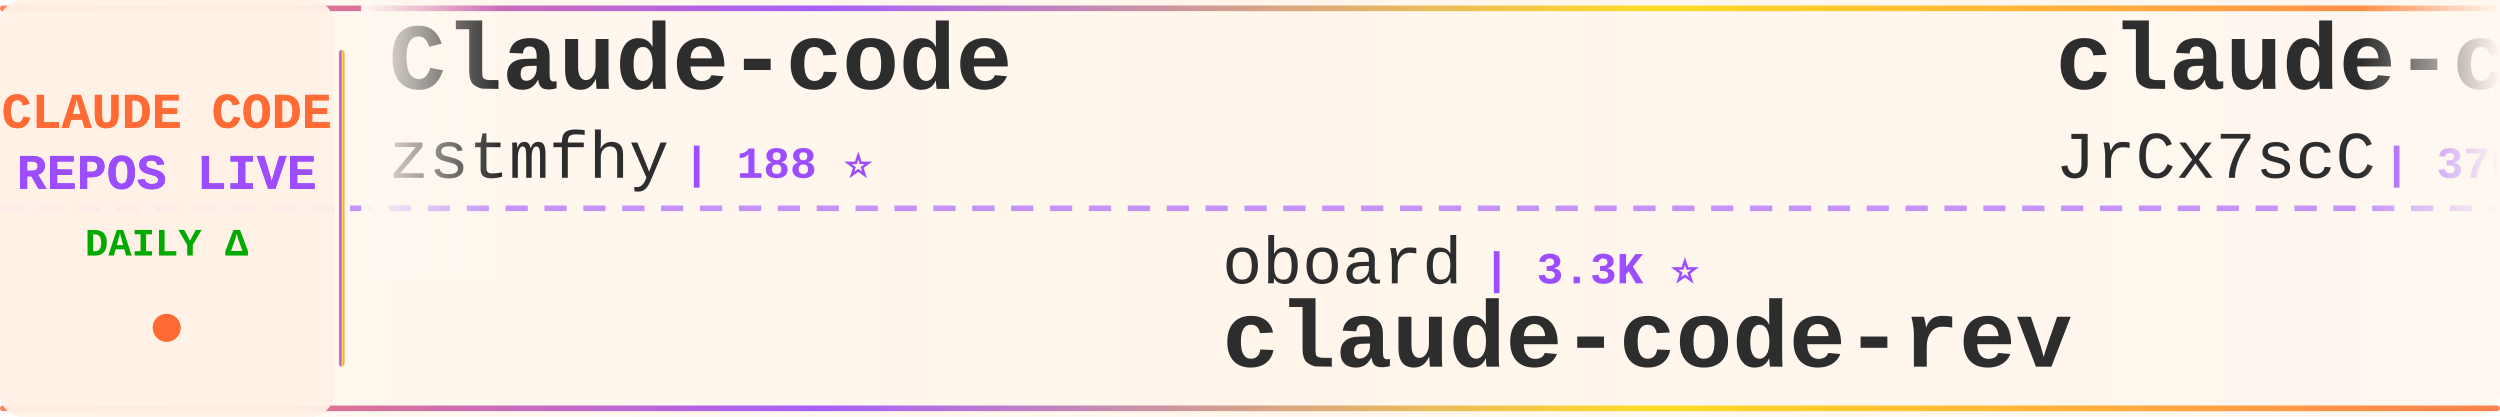
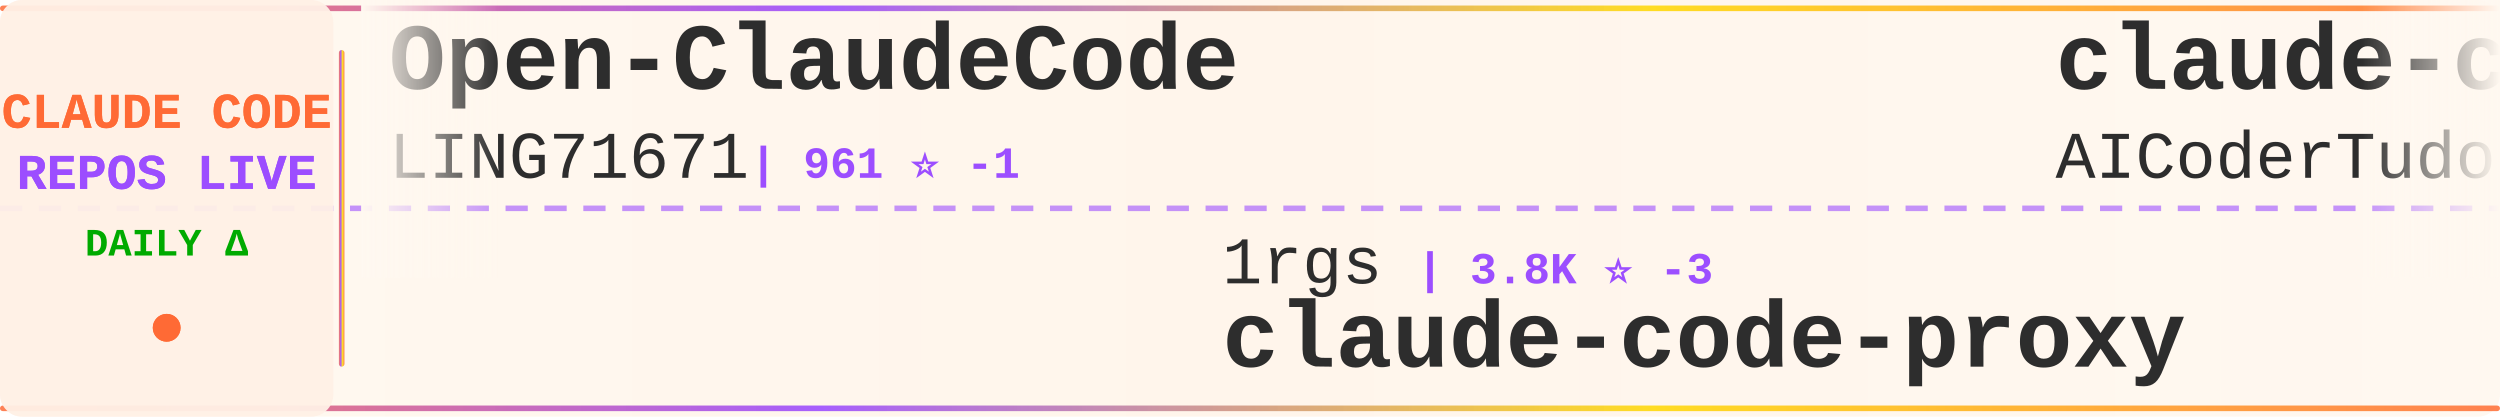
<svg xmlns="http://www.w3.org/2000/svg" width="900" height="150">
  <defs>
    <linearGradient id="tickerBg" x1="0%" y1="0%" x2="100%" y2="0%">
      <stop offset="0%" style="stop-color:#fff8f0;stop-opacity:0.98" />
      <stop offset="50%" style="stop-color:#fff5eb;stop-opacity:1" />
      <stop offset="100%" style="stop-color:#fff8f0;stop-opacity:0.98" />
    </linearGradient>
    <linearGradient id="borderGrad" x1="0%" y1="0%" x2="100%" y2="0%">
      <stop offset="0%" style="stop-color:#FF6B35;stop-opacity:0.85">
        <animate attributeName="stop-opacity" values="0.85;1;0.85" dur="2s" repeatCount="indefinite" />
      </stop>
      <stop offset="33%" style="stop-color:#9C4EFF;stop-opacity:0.9">
        <animate attributeName="stop-opacity" values="0.9;1;0.9" dur="2.2s" repeatCount="indefinite" />
      </stop>
      <stop offset="66%" style="stop-color:#FFD700;stop-opacity:0.85">
        <animate attributeName="stop-opacity" values="0.85;1;0.85" dur="1.8s" repeatCount="indefinite" />
      </stop>
      <stop offset="100%" style="stop-color:#FF6B35;stop-opacity:0.85">
        <animate attributeName="stop-opacity" values="0.85;1;0.85" dur="2s" repeatCount="indefinite" />
      </stop>
    </linearGradient>
    <filter id="textGlow">
      <feGaussianBlur stdDeviation="0.15" result="coloredBlur" />
      <feMerge>
        <feMergeNode in="coloredBlur" />
        <feMergeNode in="SourceGraphic" />
      </feMerge>
    </filter>
    <filter id="metricGlow">
      <feGaussianBlur stdDeviation="0.2" result="coloredBlur" />
      <feMerge>
        <feMergeNode in="coloredBlur" />
        <feMergeNode in="SourceGraphic" />
      </feMerge>
    </filter>
    <linearGradient id="leftFade" x1="0%" y1="0%" x2="100%" y2="0%">
      <stop offset="0%" style="stop-color:#fff8f0;stop-opacity:1" />
      <stop offset="100%" style="stop-color:#fff8f0;stop-opacity:0" />
    </linearGradient>
    <linearGradient id="rightFade" x1="0%" y1="0%" x2="100%" y2="0%">
      <stop offset="0%" style="stop-color:#fff8f0;stop-opacity:0" />
      <stop offset="100%" style="stop-color:#fff8f0;stop-opacity:1" />
    </linearGradient>
  </defs>
  <rect width="900" height="150" fill="url(#tickerBg)" rx="8" />
  <rect x="0" y="2" width="900" height="2" fill="url(#borderGrad)" rx="1" />
  <rect x="0" y="146" width="900" height="2" fill="url(#borderGrad)" rx="1" />
  <line x1="0" y1="75" x2="900" y2="75" stroke="#9C4EFF" stroke-width="2" stroke-dasharray="8 6" opacity="0.6" />
  <rect x="0" y="0" width="120" height="150" fill="#fff0e6" opacity="0.95" rx="8" />
  <text x="60" y="46" font-family="'Courier New', monospace" font-size="18" font-weight="bold" fill="#FF6B35" text-anchor="middle" filter="url(#textGlow)">
    CLAUDE CODE
  </text>
  <text x="60" y="68" font-family="'Courier New', monospace" font-size="18" font-weight="bold" fill="#9C4EFF" text-anchor="middle" filter="url(#textGlow)">
    REPOS LIVE
  </text>
  <text x="60" y="92" font-family="'Courier New', monospace" font-size="14" font-weight="bold" fill="#00aa00" text-anchor="middle">
    DAILY Δ
  </text>
  <circle cx="60" cy="118" r="5" fill="#FF6B35" filter="url(#metricGlow)">
    <animate attributeName="r" values="4;6;4" dur="1.5s" repeatCount="indefinite" />
    <animate attributeName="opacity" values="0.6;1;0.6" dur="1.5s" repeatCount="indefinite" />
  </circle>
  <rect x="122" y="18" width="2" height="114" fill="url(#borderGrad)" rx="1" />
  <clipPath id="tickerClip">
    <rect x="130" y="0" width="770" height="150" />
  </clipPath>
  <g clip-path="url(#tickerClip)">
    <g id="tickerItems">
      <animateTransform attributeName="transform" attributeType="XML" type="translate" from="0 0" to="-3000 0" dur="54s" repeatCount="indefinite" />
      <g transform="translate(0, 0)">
-         <text x="140" y="32" font-family="'Courier New', monospace" font-size="34" font-weight="bold" fill="#2d2d2d">Claude-code</text>
-         <text x="140" y="64" font-family="'Courier New', monospace" font-size="24" font-weight="normal" fill="#2d2d2d" opacity="1.0">zstmfhy</text>
-         <text x="246" y="64" font-family="'Courier New', monospace" font-size="16" font-weight="bold" fill="#9C4EFF"> | 188 ⭐</text>
+         <text x="140" y="32" font-family="'Courier New', monospace" font-size="34" font-weight="bold" fill="#2d2d2d">Open-ClaudeCode</text>
+         <text x="140" y="64" font-family="'Courier New', monospace" font-size="24" font-weight="normal" fill="#2d2d2d" opacity="1.0">LING71671</text>
+         <text x="270" y="64" font-family="'Courier New', monospace" font-size="16" font-weight="bold" fill="#9C4EFF"> | 961 ⭐ -1</text>
      </g>
      <g transform="translate(300, 0)">
-         <text x="140" y="102" font-family="'Courier New', monospace" font-size="24" font-weight="normal" fill="#2d2d2d" opacity="1.0">oboard</text>
-         <text x="234" y="102" font-family="'Courier New', monospace" font-size="16" font-weight="bold" fill="#9C4EFF"> | 3.3K ⭐</text>
-         <text x="140" y="132" font-family="'Courier New', monospace" font-size="34" font-weight="bold" fill="#2d2d2d">claude-code-rev</text>
+         <text x="140" y="102" font-family="'Courier New', monospace" font-size="24" font-weight="normal" fill="#2d2d2d" opacity="1.0">1rgs</text>
+         <text x="210" y="102" font-family="'Courier New', monospace" font-size="16" font-weight="bold" fill="#9C4EFF"> | 3.8K ⭐ -3</text>
+         <text x="140" y="132" font-family="'Courier New', monospace" font-size="34" font-weight="bold" fill="#2d2d2d">claude-code-proxy</text>
      </g>
      <g transform="translate(600, 0)">
-         <text x="140" y="32" font-family="'Courier New', monospace" font-size="34" font-weight="bold" fill="#2d2d2d">claude-code-source</text>
-         <text x="140" y="64" font-family="'Courier New', monospace" font-size="24" font-weight="normal" fill="#2d2d2d" opacity="1.0">JrCx7scC</text>
-         <text x="258" y="64" font-family="'Courier New', monospace" font-size="16" font-weight="bold" fill="#9C4EFF"> | 376 ⭐</text>
+         <text x="140" y="32" font-family="'Courier New', monospace" font-size="34" font-weight="bold" fill="#2d2d2d">claude-code-tudou</text>
+         <text x="140" y="64" font-family="'Courier New', monospace" font-size="24" font-weight="normal" fill="#2d2d2d" opacity="1.0">AICoderTudou</text>
+         <text x="306" y="64" font-family="'Courier New', monospace" font-size="16" font-weight="bold" fill="#9C4EFF"> | 493 ⭐</text>
      </g>
      <g transform="translate(900, 0)">
-         <text x="140" y="102" font-family="'Courier New', monospace" font-size="24" font-weight="normal" fill="#2d2d2d" opacity="1.0">pedrohcgs</text>
-         <text x="270" y="102" font-family="'Courier New', monospace" font-size="16" font-weight="bold" fill="#9C4EFF"> | 1.6K ⭐</text>
-         <text x="140" y="132" font-family="'Courier New', monospace" font-size="34" font-weight="bold" fill="#2d2d2d">claude-code-my-workflow</text>
+         <text x="140" y="102" font-family="'Courier New', monospace" font-size="24" font-weight="normal" fill="#2d2d2d" opacity="1.0">multica-ai</text>
+         <text x="282" y="102" font-family="'Courier New', monospace" font-size="16" font-weight="bold" fill="#9C4EFF"> | 217.0K ⭐ +83</text>
+         <text x="140" y="132" font-family="'Courier New', monospace" font-size="34" font-weight="bold" fill="#2d2d2d">andrej-karpathy-skills</text>
      </g>
      <g transform="translate(1200, 0)">
-         <text x="140" y="32" font-family="'Courier New', monospace" font-size="34" font-weight="bold" fill="#2d2d2d">claude-code-cli</text>
-         <text x="140" y="64" font-family="'Courier New', monospace" font-size="24" font-weight="normal" fill="#2d2d2d" opacity="1.0">huangserva</text>
-         <text x="282" y="64" font-family="'Courier New', monospace" font-size="16" font-weight="bold" fill="#9C4EFF"> | 630 ⭐</text>
+         <text x="140" y="32" font-family="'Courier New', monospace" font-size="34" font-weight="bold" fill="#2d2d2d">claude-code-base-action</text>
+         <text x="140" y="64" font-family="'Courier New', monospace" font-size="24" font-weight="normal" fill="#2d2d2d" opacity="1.0">anthropics</text>
+         <text x="282" y="64" font-family="'Courier New', monospace" font-size="16" font-weight="bold" fill="#9C4EFF"> | 994 ⭐ -1</text>
      </g>
      <g transform="translate(1500, 0)">
-         <text x="140" y="102" font-family="'Courier New', monospace" font-size="24" font-weight="normal" fill="#2d2d2d" opacity="1.0">guanshan</text>
-         <text x="258" y="102" font-family="'Courier New', monospace" font-size="16" font-weight="bold" fill="#9C4EFF"> | 60 ⭐</text>
-         <text x="140" y="132" font-family="'Courier New', monospace" font-size="34" font-weight="bold" fill="#2d2d2d">ClaudeCode</text>
+         <text x="140" y="102" font-family="'Courier New', monospace" font-size="24" font-weight="normal" fill="#2d2d2d" opacity="1.0">Pimzino</text>
+         <text x="246" y="102" font-family="'Courier New', monospace" font-size="16" font-weight="bold" fill="#9C4EFF"> | 3.9K ⭐ +1</text>
+         <text x="140" y="132" font-family="'Courier New', monospace" font-size="34" font-weight="bold" fill="#2d2d2d">claude-code-spec-workflo...</text>
      </g>
      <g transform="translate(1800, 0)">
-         <text x="140" y="32" font-family="'Courier New', monospace" font-size="34" font-weight="bold" fill="#2d2d2d">claude-code-security-rev...</text>
-         <text x="140" y="64" font-family="'Courier New', monospace" font-size="24" font-weight="normal" fill="#2d2d2d" opacity="1.0">anthropics</text>
-         <text x="282" y="64" font-family="'Courier New', monospace" font-size="16" font-weight="bold" fill="#9C4EFF"> | 6.3K ⭐ +1</text>
+         <text x="140" y="32" font-family="'Courier New', monospace" font-size="34" font-weight="bold" fill="#2d2d2d">free-claude-code</text>
+         <text x="140" y="64" font-family="'Courier New', monospace" font-size="24" font-weight="normal" fill="#2d2d2d" opacity="1.0">Alishahryar1</text>
+         <text x="306" y="64" font-family="'Courier New', monospace" font-size="16" font-weight="bold" fill="#9C4EFF"> | 56.7K ⭐ +27</text>
      </g>
      <g transform="translate(2100, 0)">
-         <text x="140" y="102" font-family="'Courier New', monospace" font-size="24" font-weight="normal" fill="#2d2d2d" opacity="1.0">jarmuine</text>
-         <text x="258" y="102" font-family="'Courier New', monospace" font-size="16" font-weight="bold" fill="#9C4EFF"> | 2.3K ⭐</text>
-         <text x="140" y="132" font-family="'Courier New', monospace" font-size="34" font-weight="bold" fill="#2d2d2d">claude-code</text>
+         <text x="140" y="102" font-family="'Courier New', monospace" font-size="24" font-weight="normal" fill="#2d2d2d" opacity="1.0">hangsman</text>
+         <text x="258" y="102" font-family="'Courier New', monospace" font-size="16" font-weight="bold" fill="#9C4EFF"> | 797 ⭐</text>
+         <text x="140" y="132" font-family="'Courier New', monospace" font-size="34" font-weight="bold" fill="#2d2d2d">claude-code-source</text>
      </g>
      <g transform="translate(2400, 0)">
-         <text x="140" y="32" font-family="'Courier New', monospace" font-size="34" font-weight="bold" fill="#2d2d2d">sc-claude-code-files</text>
-         <text x="140" y="64" font-family="'Courier New', monospace" font-size="24" font-weight="normal" fill="#2d2d2d" opacity="1.0">https-deeplearning-ai</text>
-         <text x="414" y="64" font-family="'Courier New', monospace" font-size="16" font-weight="bold" fill="#9C4EFF"> | 554 ⭐</text>
+         <text x="140" y="32" font-family="'Courier New', monospace" font-size="34" font-weight="bold" fill="#2d2d2d">claude-code-settings</text>
+         <text x="140" y="64" font-family="'Courier New', monospace" font-size="24" font-weight="normal" fill="#2d2d2d" opacity="1.0">feiskyer</text>
+         <text x="258" y="64" font-family="'Courier New', monospace" font-size="16" font-weight="bold" fill="#9C4EFF"> | 1.7K ⭐ -1</text>
      </g>
      <g transform="translate(2700, 0)">
-         <text x="140" y="102" font-family="'Courier New', monospace" font-size="24" font-weight="normal" fill="#2d2d2d" opacity="1.0">FlorianBruniaux</text>
-         <text x="342" y="102" font-family="'Courier New', monospace" font-size="16" font-weight="bold" fill="#9C4EFF"> | 6.1K ⭐ +3</text>
-         <text x="140" y="132" font-family="'Courier New', monospace" font-size="34" font-weight="bold" fill="#2d2d2d">claude-code-ultimate-gui...</text>
+         <text x="140" y="102" font-family="'Courier New', monospace" font-size="24" font-weight="normal" fill="#2d2d2d" opacity="1.0">davila7</text>
+         <text x="246" y="102" font-family="'Courier New', monospace" font-size="16" font-weight="bold" fill="#9C4EFF"> | 32.4K ⭐ +5</text>
+         <text x="140" y="132" font-family="'Courier New', monospace" font-size="34" font-weight="bold" fill="#2d2d2d">claude-code-templates</text>
      </g>
      <g transform="translate(3000, 0)">
-         <text x="140" y="32" font-family="'Courier New', monospace" font-size="34" font-weight="bold" fill="#2d2d2d">Claude-code</text>
-         <text x="140" y="64" font-family="'Courier New', monospace" font-size="24" font-weight="normal" fill="#2d2d2d" opacity="1.0">zstmfhy</text>
-         <text x="246" y="64" font-family="'Courier New', monospace" font-size="16" font-weight="bold" fill="#9C4EFF"> | 188 ⭐</text>
+         <text x="140" y="32" font-family="'Courier New', monospace" font-size="34" font-weight="bold" fill="#2d2d2d">Open-ClaudeCode</text>
+         <text x="140" y="64" font-family="'Courier New', monospace" font-size="24" font-weight="normal" fill="#2d2d2d" opacity="1.0">LING71671</text>
+         <text x="270" y="64" font-family="'Courier New', monospace" font-size="16" font-weight="bold" fill="#9C4EFF"> | 961 ⭐ -1</text>
      </g>
      <g transform="translate(3300, 0)">
-         <text x="140" y="102" font-family="'Courier New', monospace" font-size="24" font-weight="normal" fill="#2d2d2d" opacity="1.0">oboard</text>
-         <text x="234" y="102" font-family="'Courier New', monospace" font-size="16" font-weight="bold" fill="#9C4EFF"> | 3.3K ⭐</text>
-         <text x="140" y="132" font-family="'Courier New', monospace" font-size="34" font-weight="bold" fill="#2d2d2d">claude-code-rev</text>
+         <text x="140" y="102" font-family="'Courier New', monospace" font-size="24" font-weight="normal" fill="#2d2d2d" opacity="1.0">1rgs</text>
+         <text x="210" y="102" font-family="'Courier New', monospace" font-size="16" font-weight="bold" fill="#9C4EFF"> | 3.8K ⭐ -3</text>
+         <text x="140" y="132" font-family="'Courier New', monospace" font-size="34" font-weight="bold" fill="#2d2d2d">claude-code-proxy</text>
      </g>
      <g transform="translate(3600, 0)">
-         <text x="140" y="32" font-family="'Courier New', monospace" font-size="34" font-weight="bold" fill="#2d2d2d">claude-code-source</text>
-         <text x="140" y="64" font-family="'Courier New', monospace" font-size="24" font-weight="normal" fill="#2d2d2d" opacity="1.0">JrCx7scC</text>
-         <text x="258" y="64" font-family="'Courier New', monospace" font-size="16" font-weight="bold" fill="#9C4EFF"> | 376 ⭐</text>
+         <text x="140" y="32" font-family="'Courier New', monospace" font-size="34" font-weight="bold" fill="#2d2d2d">claude-code-tudou</text>
+         <text x="140" y="64" font-family="'Courier New', monospace" font-size="24" font-weight="normal" fill="#2d2d2d" opacity="1.0">AICoderTudou</text>
+         <text x="306" y="64" font-family="'Courier New', monospace" font-size="16" font-weight="bold" fill="#9C4EFF"> | 493 ⭐</text>
      </g>
      <g transform="translate(3900, 0)">
-         <text x="140" y="102" font-family="'Courier New', monospace" font-size="24" font-weight="normal" fill="#2d2d2d" opacity="1.0">pedrohcgs</text>
-         <text x="270" y="102" font-family="'Courier New', monospace" font-size="16" font-weight="bold" fill="#9C4EFF"> | 1.6K ⭐</text>
-         <text x="140" y="132" font-family="'Courier New', monospace" font-size="34" font-weight="bold" fill="#2d2d2d">claude-code-my-workflow</text>
+         <text x="140" y="102" font-family="'Courier New', monospace" font-size="24" font-weight="normal" fill="#2d2d2d" opacity="1.0">multica-ai</text>
+         <text x="282" y="102" font-family="'Courier New', monospace" font-size="16" font-weight="bold" fill="#9C4EFF"> | 217.0K ⭐ +83</text>
+         <text x="140" y="132" font-family="'Courier New', monospace" font-size="34" font-weight="bold" fill="#2d2d2d">andrej-karpathy-skills</text>
      </g>
    </g>
  </g>
  <rect x="130" y="0" width="50" height="100" fill="url(#leftFade)" />
  <rect x="850" y="0" width="50" height="100" fill="url(#rightFade)" />
</svg>
